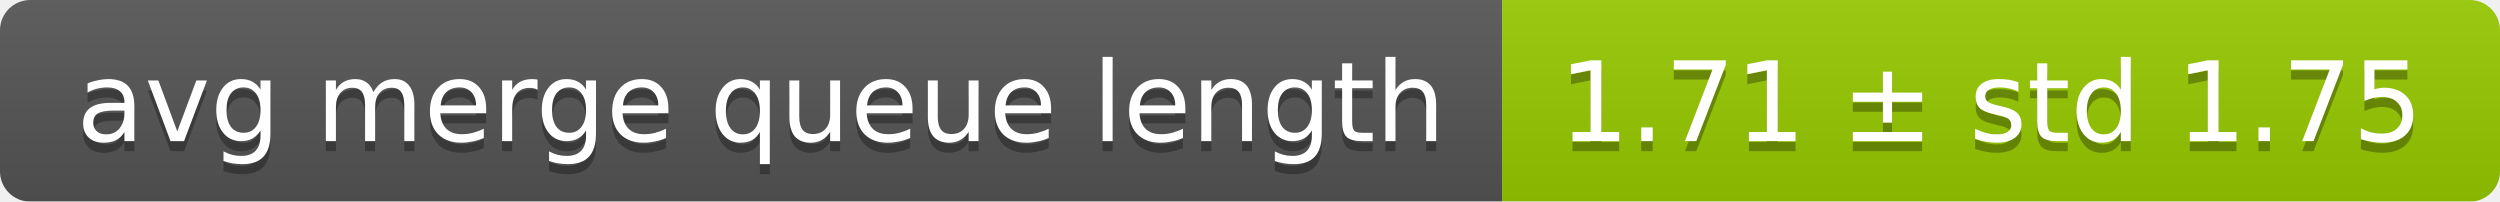
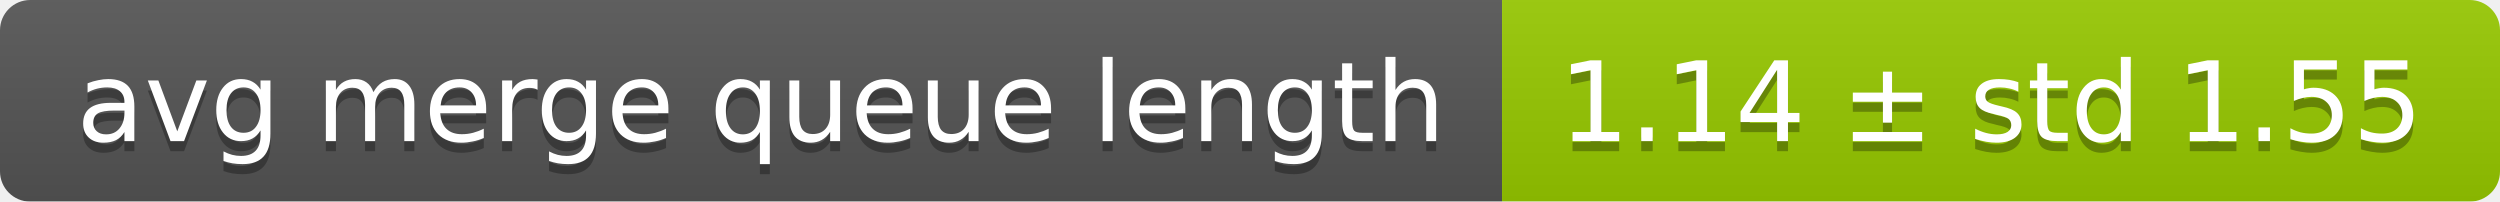
<svg xmlns="http://www.w3.org/2000/svg" width="248" height="20">
  <linearGradient id="smooth" x2="0" y2="100%">
    <stop offset="0" stop-color="#bbb" stop-opacity=".1" />
    <stop offset="1" stop-opacity=".1" />
  </linearGradient>
  <mask id="round">
    <rect width="248" height="20" rx="3" fill="#fff" />
  </mask>
  <g mask="url(#round)">
    <rect width="149" height="20" fill="#555" />
    <rect x="149" width="99" height="20" fill="#97ca00" />
    <rect width="248" height="20" fill="url(#smooth)" />
  </g>
  <g fill="#fff" text-anchor="middle" font-family="DejaVu Sans,Verdana,Geneva,sans-serif" font-size="11">
    <text x="75.5" y="15" fill="#010101" fill-opacity=".3">avg merge queue length</text>
    <text x="75.5" y="14">avg merge queue length</text>
-     <text x="197.5" y="15" fill="#010101" fill-opacity=".3">1.71 ± std 1.75</text>
-     <text x="197.5" y="14">1.71 ± std 1.75</text>
+     <text x="197.5" y="15" fill="#010101" fill-opacity=".3">1.14 ± std 1.55</text>
+     <text x="197.5" y="14">1.14 ± std 1.55</text>
  </g>
</svg>
